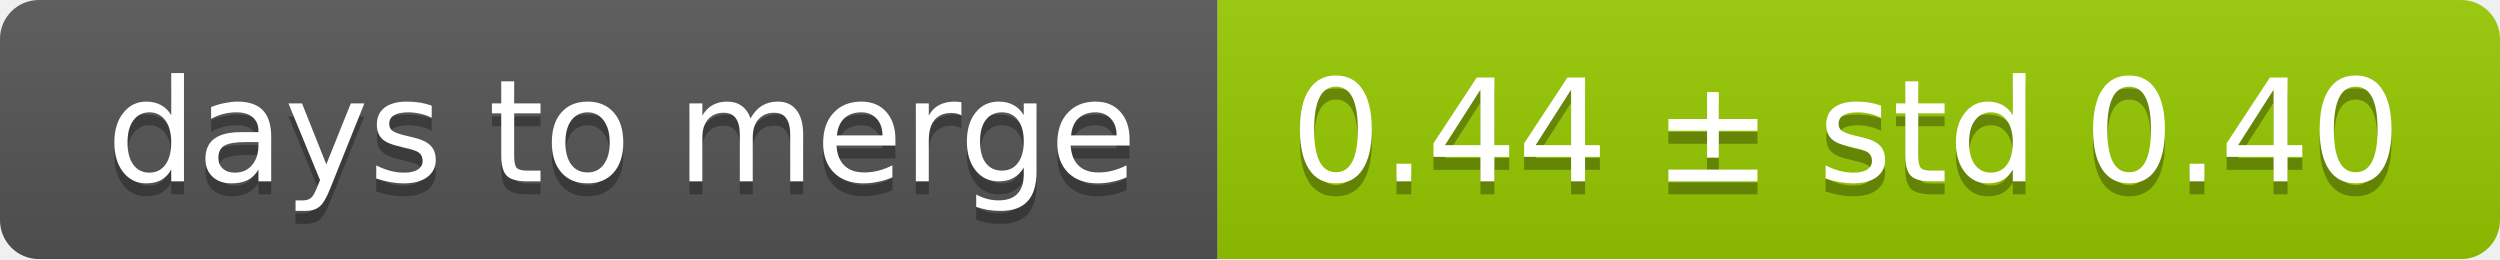
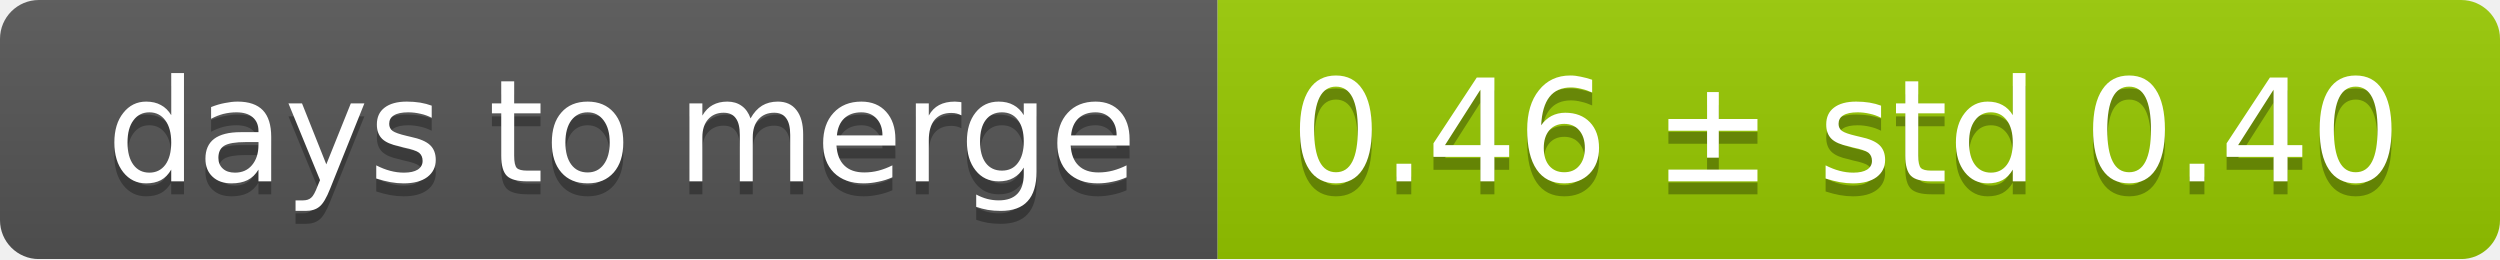
<svg xmlns="http://www.w3.org/2000/svg" width="193" height="20">
  <linearGradient id="smooth" x2="0" y2="100%">
    <stop offset="0" stop-color="#bbb" stop-opacity=".1" />
    <stop offset="1" stop-opacity=".1" />
  </linearGradient>
  <mask id="round">
    <rect width="193" height="20" rx="3" fill="#fff" />
  </mask>
  <g mask="url(#round)">
    <rect width="94" height="20" fill="#555" />
    <rect x="94" width="99" height="20" fill="#97ca00" />
    <rect width="193" height="20" fill="url(#smooth)" />
  </g>
  <g fill="#fff" text-anchor="middle" font-family="DejaVu Sans,Verdana,Geneva,sans-serif" font-size="11">
    <text x="48" y="15" fill="#010101" fill-opacity=".3">days to merge</text>
    <text x="48" y="14">days to merge</text>
-     <text x="142.5" y="15" fill="#010101" fill-opacity=".3">0.44 ± std 0.40</text>
-     <text x="142.5" y="14">0.44 ± std 0.40</text>
+     <text x="142.5" y="15" fill="#010101" fill-opacity=".3">0.46 ± std 0.40</text>
+     <text x="142.5" y="14">0.46 ± std 0.40</text>
  </g>
</svg>
